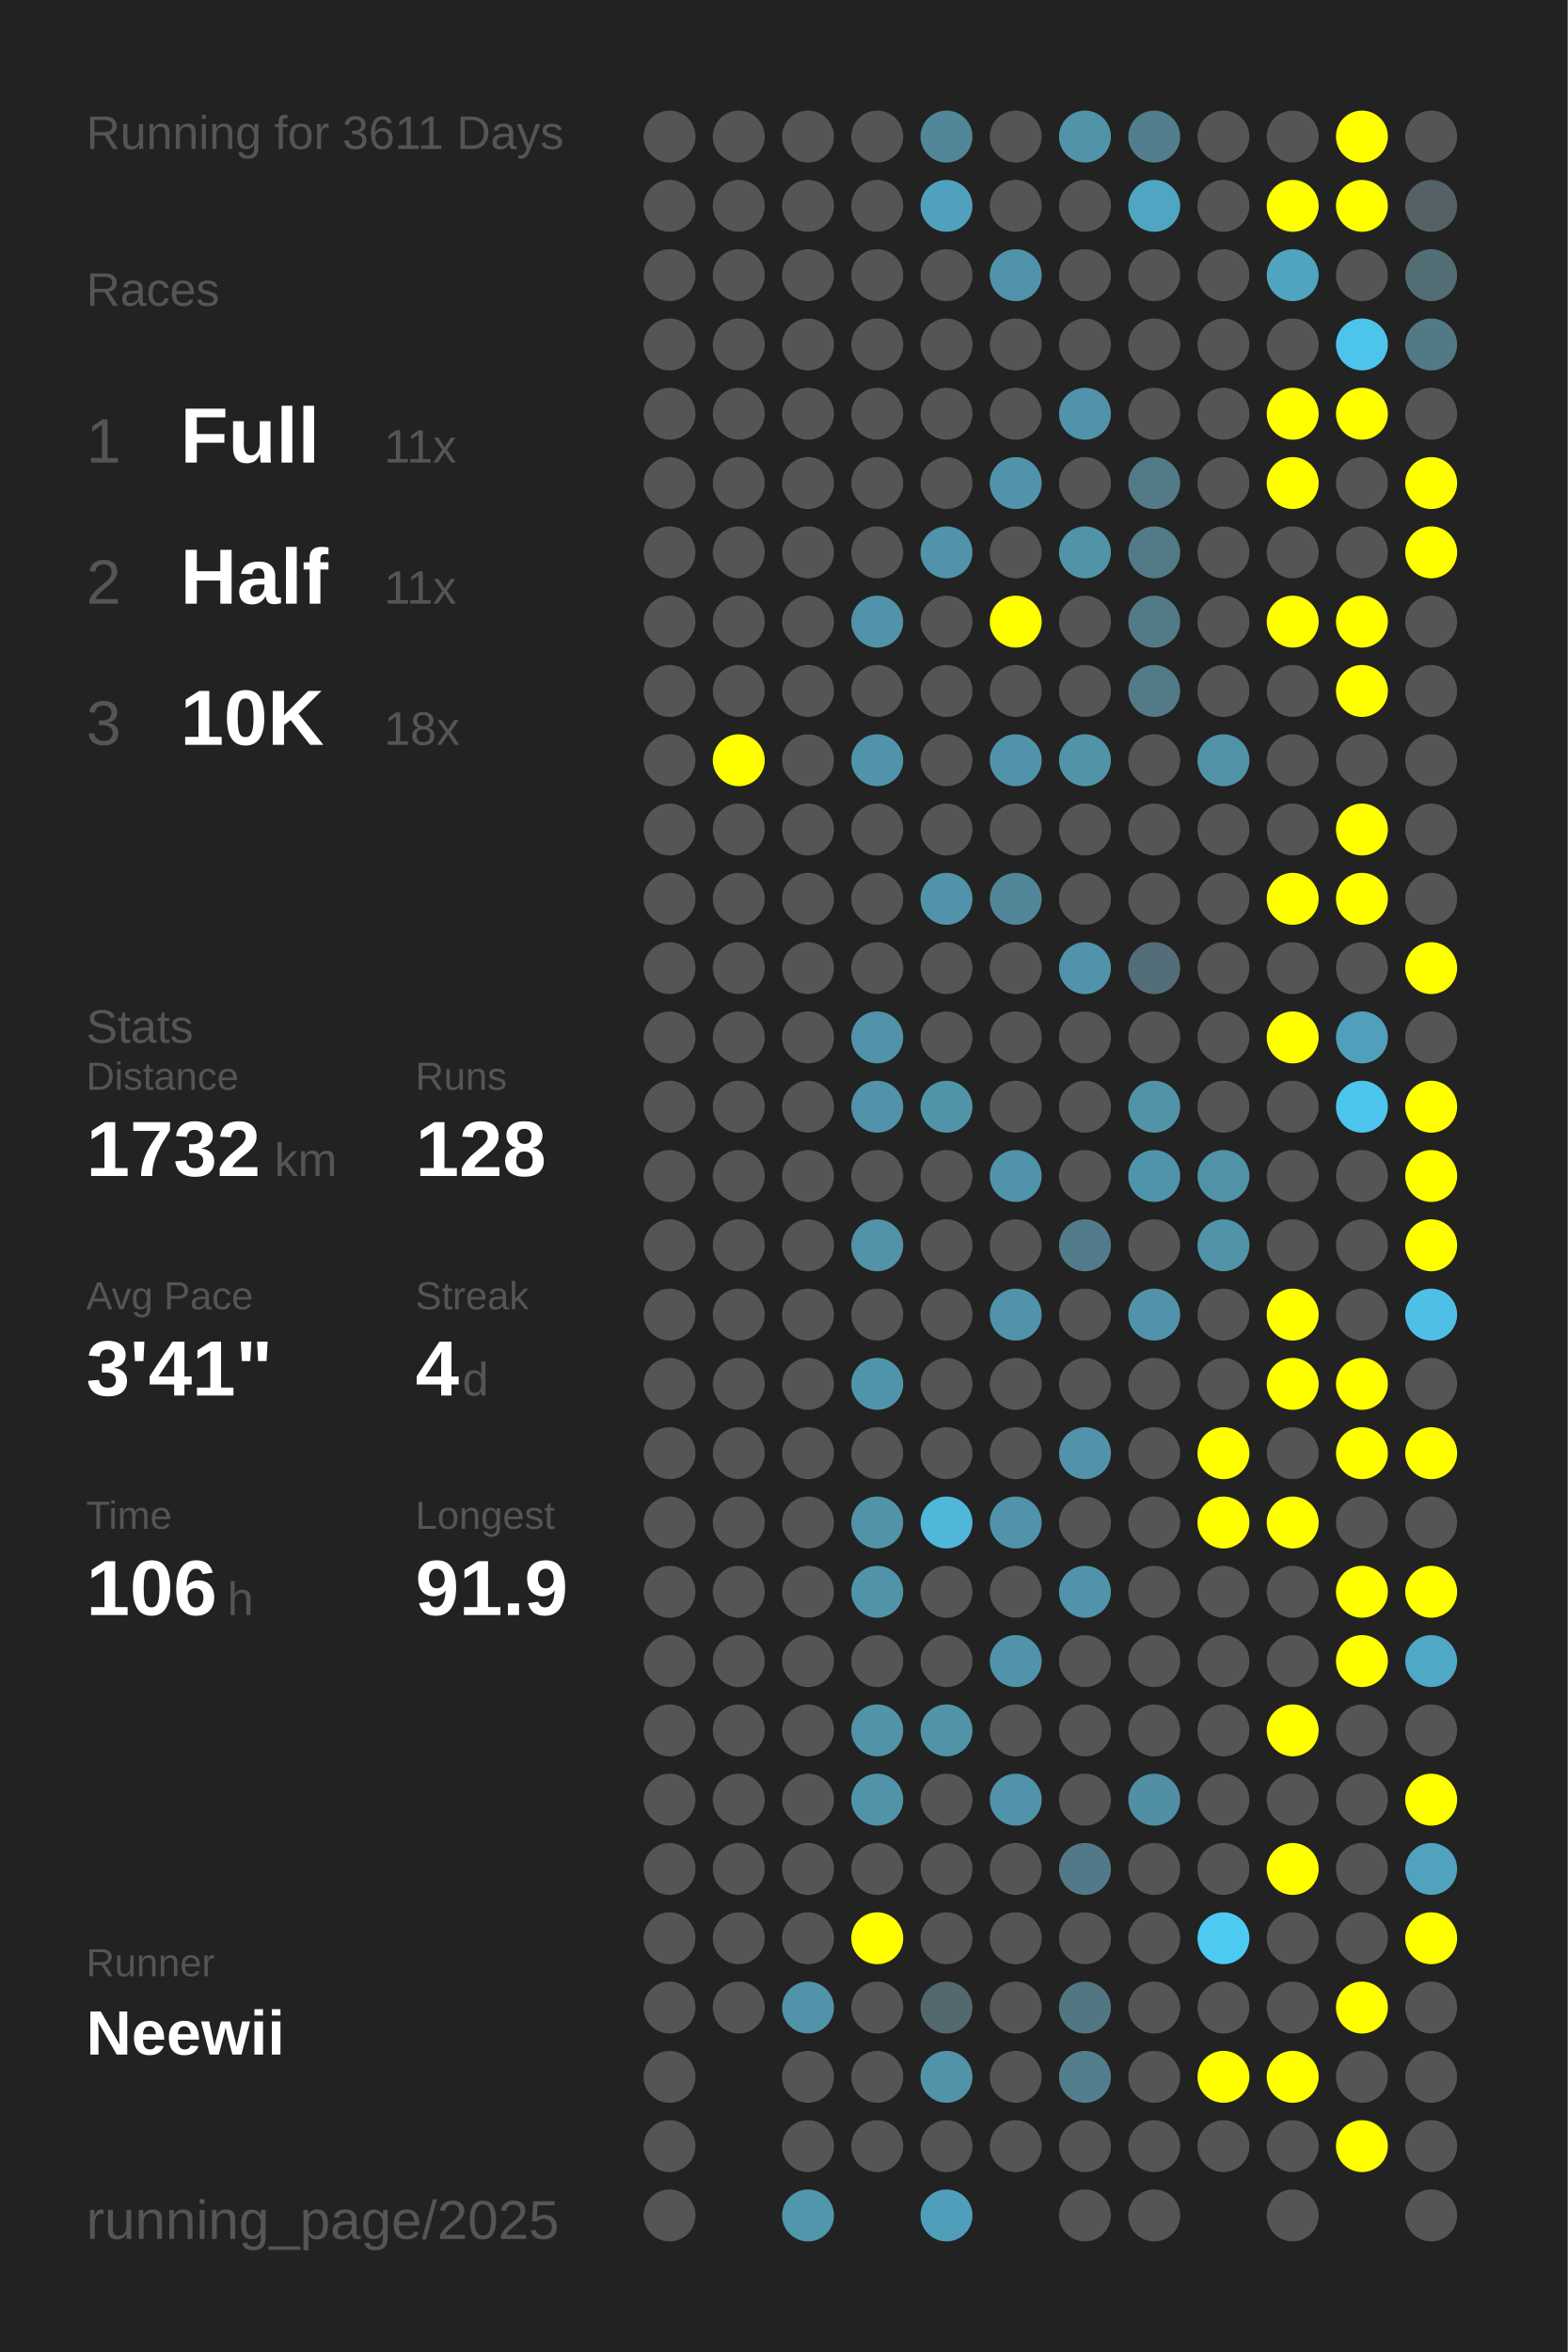
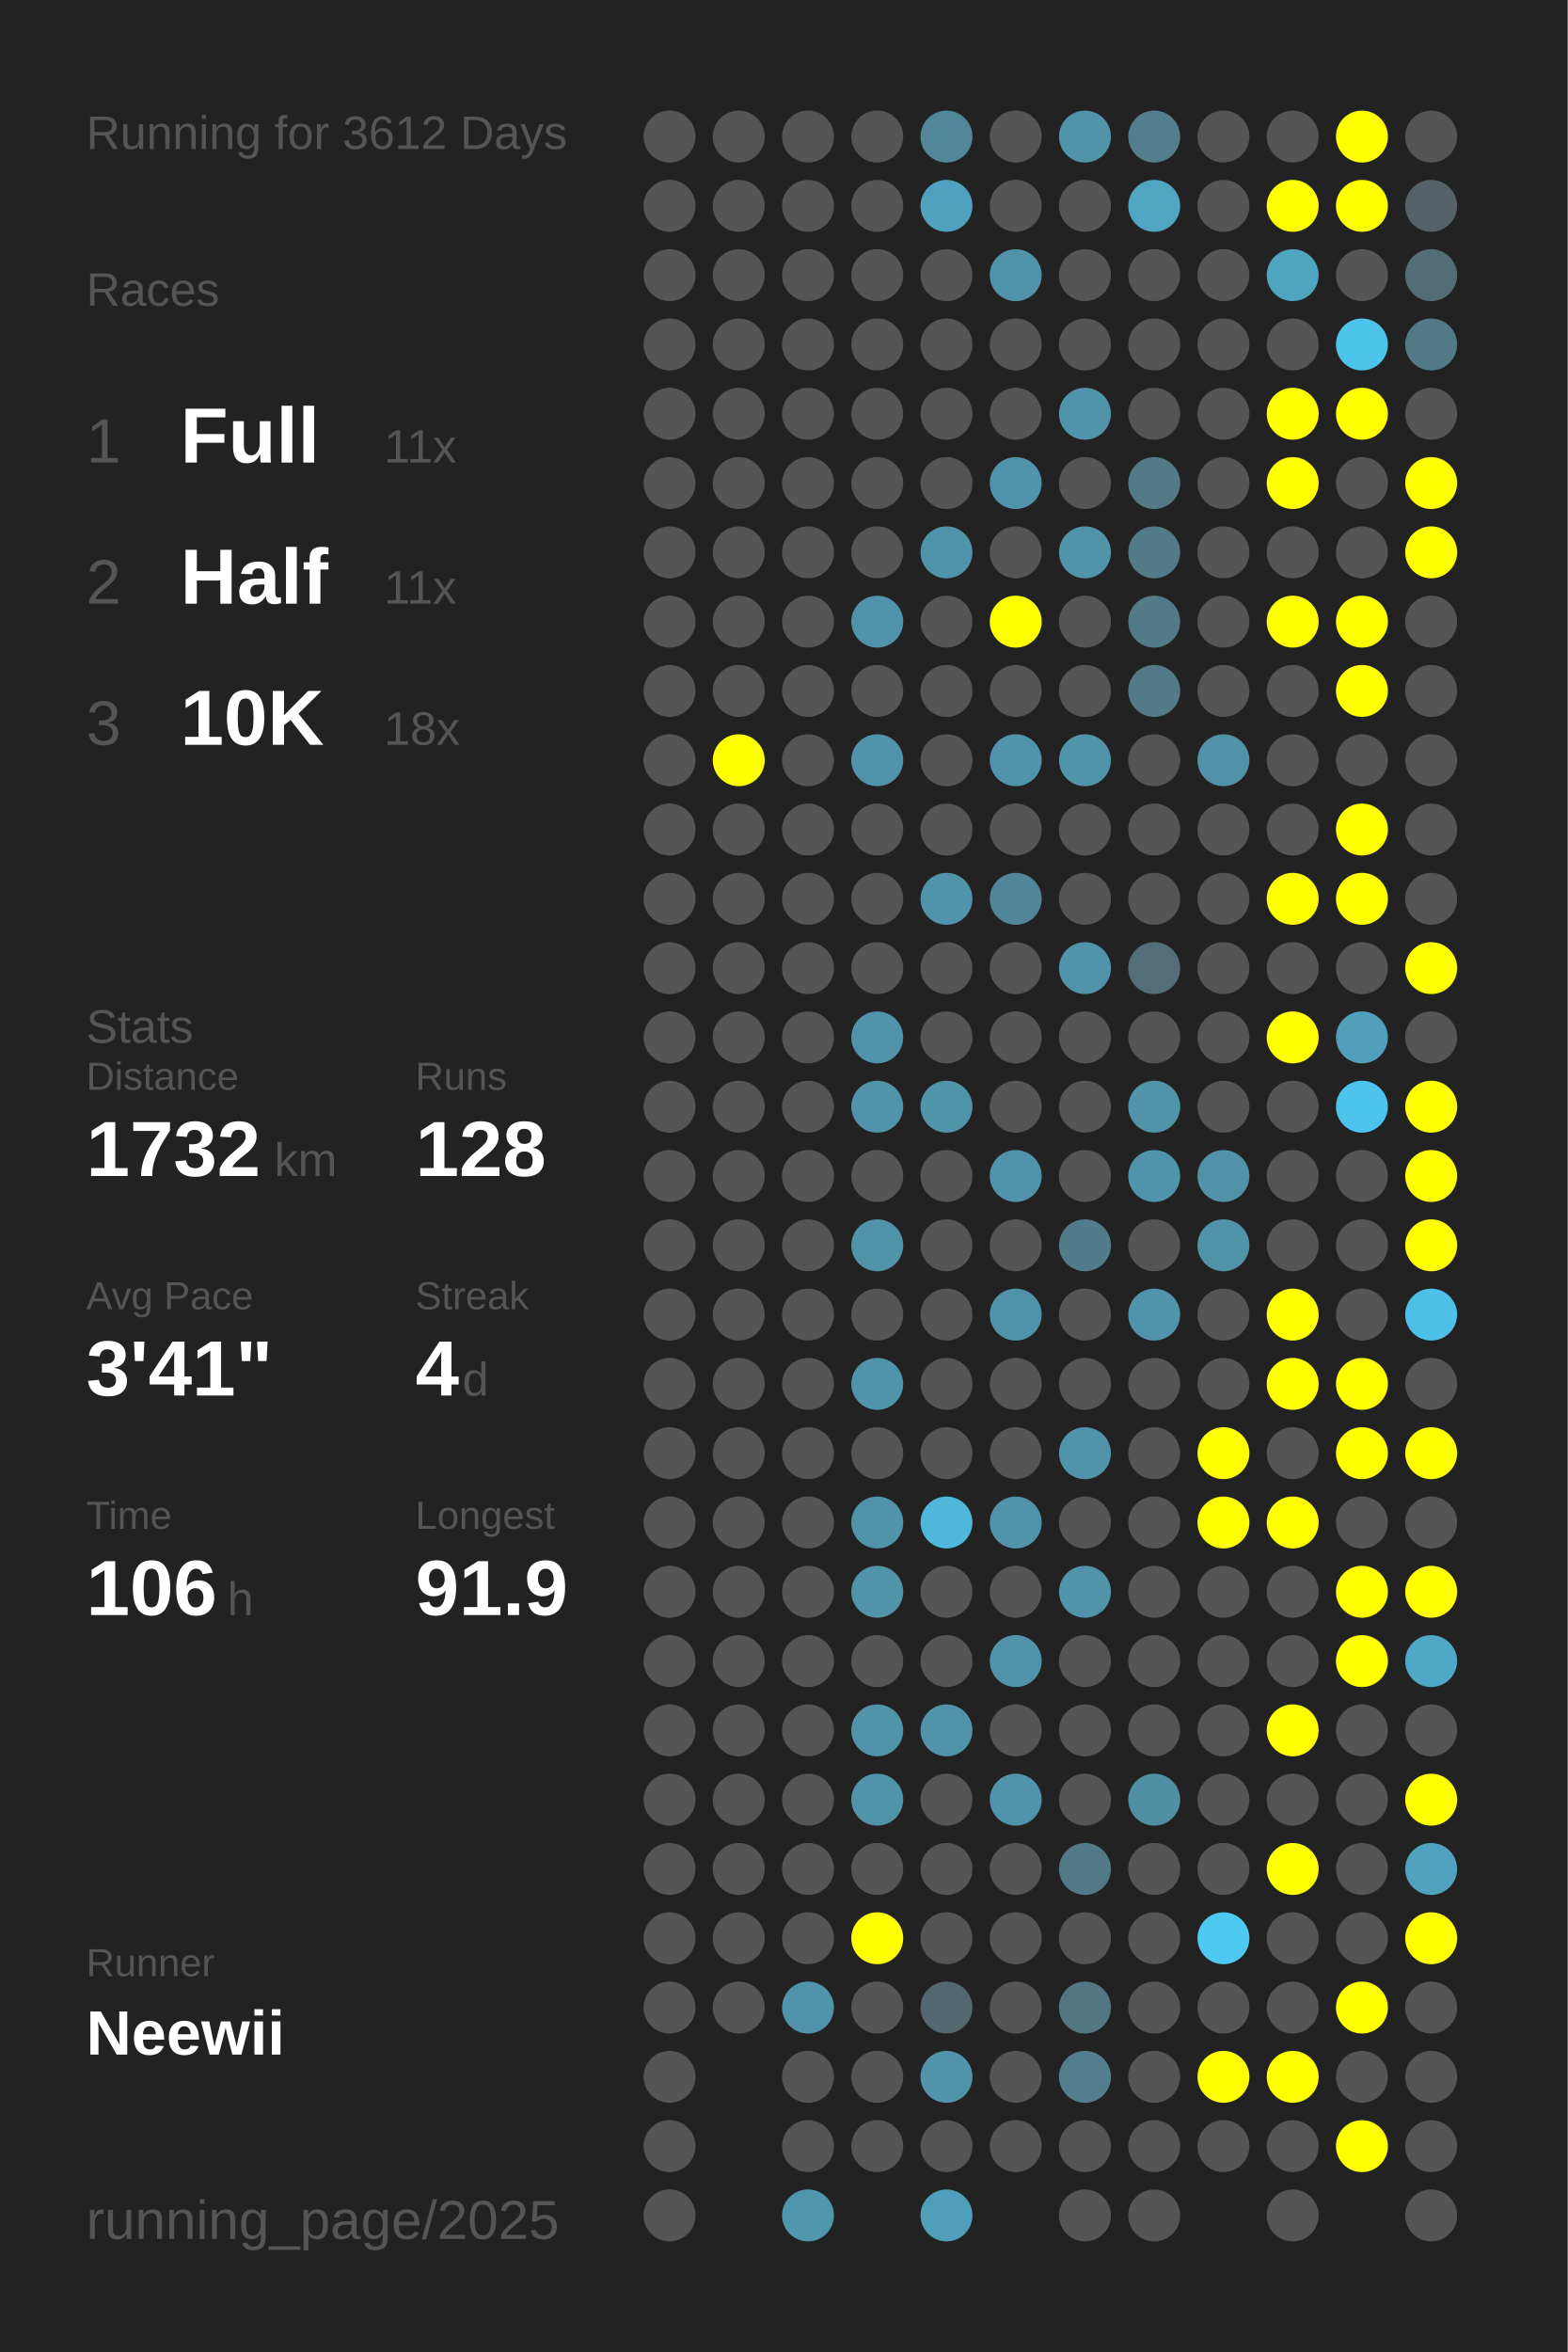
<svg xmlns="http://www.w3.org/2000/svg" baseProfile="full" height="300mm" version="1.1" viewBox="0,0,200,300" width="200mm">
  <defs />
  <rect fill="#222222" height="300" width="200" x="0" y="0" />
-   <text fill="#555555" style="font-size:6px; font-family:Arial;" x="11" y="19">Running for 3611 Days</text>
+   <text fill="#555555" style="font-size:6px; font-family:Arial;" x="11" y="19">Running for 3612 Days</text>
  <text fill="#555555" style="font-size:6px; font-family:Arial;" x="11" y="39">Races</text>
  <text fill="#555555" style="font-size:8px; font-family:Arial;" x="11" y="59">1</text>
  <text fill="#FFFFFF" style="font-size:10px; font-family:Arial; font-weight:bold;" x="23" y="59">Full</text>
  <text fill="#555555" style="font-size:6px; font-family:Arial;" x="49" y="59">11x</text>
  <text fill="#555555" style="font-size:8px; font-family:Arial;" x="11" y="77">2</text>
  <text fill="#FFFFFF" style="font-size:10px; font-family:Arial; font-weight:bold;" x="23" y="77">Half</text>
  <text fill="#555555" style="font-size:6px; font-family:Arial;" x="49" y="77">11x</text>
  <text fill="#555555" style="font-size:8px; font-family:Arial;" x="11" y="95">3</text>
  <text fill="#FFFFFF" style="font-size:10px; font-family:Arial; font-weight:bold;" x="23" y="95">10K</text>
  <text fill="#555555" style="font-size:6px; font-family:Arial;" x="49" y="95">18x</text>
  <text fill="#555555" style="font-size:6px; font-family:Arial;" x="11" y="133">Stats</text>
  <text fill="#555555" style="font-size:5px; font-family:Arial;" x="11" y="139">Distance</text>
  <text fill="#FFFFFF" style="font-size:10px; font-family:Arial; font-weight:bold;" x="11" y="150">1732</text>
  <text fill="#555555" style="font-size:6px; font-family:Arial;" x="35" y="150">km</text>
  <text fill="#555555" style="font-size:5px; font-family:Arial;" x="53" y="139">Runs</text>
  <text fill="#FFFFFF" style="font-size:10px; font-family:Arial; font-weight:bold;" x="53" y="150">128</text>
  <text fill="#555555" style="font-size:5px; font-family:Arial;" x="11" y="167">Avg Pace</text>
  <text fill="#FFFFFF" style="font-size:10px; font-family:Arial; font-weight:bold;" x="11" y="178">3'41"</text>
  <text fill="#555555" style="font-size:5px; font-family:Arial;" x="53" y="167">Streak</text>
  <text fill="#FFFFFF" style="font-size:10px; font-family:Arial; font-weight:bold;" x="53" y="178">4</text>
  <text fill="#555555" style="font-size:6px; font-family:Arial;" x="59" y="178">d</text>
  <text fill="#555555" style="font-size:5px; font-family:Arial;" x="11" y="195">Time</text>
  <text fill="#FFFFFF" style="font-size:10px; font-family:Arial; font-weight:bold;" x="11" y="206">106</text>
  <text fill="#555555" style="font-size:6px; font-family:Arial;" x="29" y="206">h</text>
  <text fill="#555555" style="font-size:5px; font-family:Arial;" x="53" y="195">Longest</text>
  <text fill="#FFFFFF" style="font-size:10px; font-family:Arial; font-weight:bold;" x="53" y="206">91.9</text>
  <text fill="#555555" style="font-size:5px; font-family:Arial;" x="11" y="252.065">Runner</text>
  <text fill="#FFFFFF" style="font-size:8px; font-family:Arial; font-weight:bold;" x="11" y="262.065">Neewii</text>
  <text fill="#555555" style="font-size:7px; font-family:Arial;" x="11" y="285.581">running_page/2025</text>
  <circle cx="85.417" cy="17.419" fill="#555555" r="3.312" />
  <circle cx="85.417" cy="26.258" fill="#555555" r="3.312" />
  <circle cx="85.417" cy="35.097" fill="#555555" r="3.312" />
  <circle cx="85.417" cy="43.935" fill="#555555" r="3.312" />
  <circle cx="85.417" cy="52.774" fill="#555555" r="3.312" />
  <circle cx="85.417" cy="61.613" fill="#555555" r="3.312" />
  <circle cx="85.417" cy="70.452" fill="#555555" r="3.312" />
  <circle cx="85.417" cy="79.29" fill="#555555" r="3.312" />
  <circle cx="85.417" cy="88.129" fill="#555555" r="3.312" />
  <circle cx="85.417" cy="96.968" fill="#555555" r="3.312" />
  <circle cx="85.417" cy="105.806" fill="#555555" r="3.312" />
  <circle cx="85.417" cy="114.645" fill="#555555" r="3.312" />
  <circle cx="85.417" cy="123.484" fill="#555555" r="3.312" />
  <circle cx="85.417" cy="132.323" fill="#555555" r="3.312" />
  <circle cx="85.417" cy="141.161" fill="#555555" r="3.312" />
  <circle cx="85.417" cy="150" fill="#555555" r="3.312" />
  <circle cx="85.417" cy="158.839" fill="#555555" r="3.312" />
  <circle cx="85.417" cy="167.677" fill="#555555" r="3.312" />
  <circle cx="85.417" cy="176.516" fill="#555555" r="3.312" />
  <circle cx="85.417" cy="185.355" fill="#555555" r="3.312" />
  <circle cx="85.417" cy="194.194" fill="#555555" r="3.312" />
  <circle cx="85.417" cy="203.032" fill="#555555" r="3.312" />
  <circle cx="85.417" cy="211.871" fill="#555555" r="3.312" />
  <circle cx="85.417" cy="220.71" fill="#555555" r="3.312" />
  <circle cx="85.417" cy="229.548" fill="#555555" r="3.312" />
  <circle cx="85.417" cy="238.387" fill="#555555" r="3.312" />
  <circle cx="85.417" cy="247.226" fill="#555555" r="3.312" />
  <circle cx="85.417" cy="256.065" fill="#555555" r="3.312" />
  <circle cx="85.417" cy="264.903" fill="#555555" r="3.312" />
  <circle cx="85.417" cy="273.742" fill="#555555" r="3.312" />
  <circle cx="85.417" cy="282.581" fill="#555555" r="3.312" />
  <circle cx="94.25" cy="17.419" fill="#555555" r="3.312" />
  <circle cx="94.25" cy="26.258" fill="#555555" r="3.312" />
  <circle cx="94.25" cy="35.097" fill="#555555" r="3.312" />
  <circle cx="94.25" cy="43.935" fill="#555555" r="3.312" />
  <circle cx="94.25" cy="52.774" fill="#555555" r="3.312" />
  <circle cx="94.25" cy="61.613" fill="#555555" r="3.312" />
  <circle cx="94.25" cy="70.452" fill="#555555" r="3.312" />
  <circle cx="94.25" cy="79.29" fill="#555555" r="3.312" />
  <circle cx="94.25" cy="88.129" fill="#555555" r="3.312" />
  <circle cx="94.25" cy="96.968" fill="#FFFF00" r="3.312" />
  <circle cx="94.25" cy="105.806" fill="#555555" r="3.312" />
  <circle cx="94.25" cy="114.645" fill="#555555" r="3.312" />
  <circle cx="94.25" cy="123.484" fill="#555555" r="3.312" />
  <circle cx="94.25" cy="132.323" fill="#555555" r="3.312" />
  <circle cx="94.25" cy="141.161" fill="#555555" r="3.312" />
  <circle cx="94.25" cy="150" fill="#555555" r="3.312" />
  <circle cx="94.25" cy="158.839" fill="#555555" r="3.312" />
  <circle cx="94.25" cy="167.677" fill="#555555" r="3.312" />
  <circle cx="94.25" cy="176.516" fill="#555555" r="3.312" />
  <circle cx="94.25" cy="185.355" fill="#555555" r="3.312" />
  <circle cx="94.25" cy="194.194" fill="#555555" r="3.312" />
  <circle cx="94.25" cy="203.032" fill="#555555" r="3.312" />
  <circle cx="94.25" cy="211.871" fill="#555555" r="3.312" />
  <circle cx="94.25" cy="220.71" fill="#555555" r="3.312" />
  <circle cx="94.25" cy="229.548" fill="#555555" r="3.312" />
  <circle cx="94.25" cy="238.387" fill="#555555" r="3.312" />
  <circle cx="94.25" cy="247.226" fill="#555555" r="3.312" />
  <circle cx="94.25" cy="256.065" fill="#555555" r="3.312" />
  <circle cx="103.083" cy="17.419" fill="#555555" r="3.312" />
  <circle cx="103.083" cy="26.258" fill="#555555" r="3.312" />
  <circle cx="103.083" cy="35.097" fill="#555555" r="3.312" />
  <circle cx="103.083" cy="43.935" fill="#555555" r="3.312" />
  <circle cx="103.083" cy="52.774" fill="#555555" r="3.312" />
  <circle cx="103.083" cy="61.613" fill="#555555" r="3.312" />
  <circle cx="103.083" cy="70.452" fill="#555555" r="3.312" />
  <circle cx="103.083" cy="79.29" fill="#555555" r="3.312" />
  <circle cx="103.083" cy="88.129" fill="#555555" r="3.312" />
  <circle cx="103.083" cy="96.968" fill="#555555" r="3.312" />
  <circle cx="103.083" cy="105.806" fill="#555555" r="3.312" />
  <circle cx="103.083" cy="114.645" fill="#555555" r="3.312" />
  <circle cx="103.083" cy="123.484" fill="#555555" r="3.312" />
  <circle cx="103.083" cy="132.323" fill="#555555" r="3.312" />
  <circle cx="103.083" cy="141.161" fill="#555555" r="3.312" />
  <circle cx="103.083" cy="150" fill="#555555" r="3.312" />
  <circle cx="103.083" cy="158.839" fill="#555555" r="3.312" />
  <circle cx="103.083" cy="167.677" fill="#555555" r="3.312" />
  <circle cx="103.083" cy="176.516" fill="#555555" r="3.312" />
  <circle cx="103.083" cy="185.355" fill="#555555" r="3.312" />
  <circle cx="103.083" cy="194.194" fill="#555555" r="3.312" />
  <circle cx="103.083" cy="203.032" fill="#555555" r="3.312" />
  <circle cx="103.083" cy="211.871" fill="#555555" r="3.312" />
  <circle cx="103.083" cy="220.71" fill="#555555" r="3.312" />
  <circle cx="103.083" cy="229.548" fill="#555555" r="3.312" />
  <circle cx="103.083" cy="238.387" fill="#555555" r="3.312" />
  <circle cx="103.083" cy="247.226" fill="#555555" r="3.312" />
  <circle cx="103.083" cy="256.065" fill="#5093aa" r="3.312" />
  <circle cx="103.083" cy="264.903" fill="#555555" r="3.312" />
  <circle cx="103.083" cy="273.742" fill="#555555" r="3.312" />
  <circle cx="103.083" cy="282.581" fill="#5096ad" r="3.312" />
  <circle cx="111.917" cy="17.419" fill="#555555" r="3.312" />
  <circle cx="111.917" cy="26.258" fill="#555555" r="3.312" />
  <circle cx="111.917" cy="35.097" fill="#555555" r="3.312" />
  <circle cx="111.917" cy="43.935" fill="#555555" r="3.312" />
  <circle cx="111.917" cy="52.774" fill="#555555" r="3.312" />
  <circle cx="111.917" cy="61.613" fill="#555555" r="3.312" />
  <circle cx="111.917" cy="70.452" fill="#555555" r="3.312" />
  <circle cx="111.917" cy="79.29" fill="#5093aa" r="3.312" />
  <circle cx="111.917" cy="88.129" fill="#555555" r="3.312" />
  <circle cx="111.917" cy="96.968" fill="#5093aa" r="3.312" />
  <circle cx="111.917" cy="105.806" fill="#555555" r="3.312" />
  <circle cx="111.917" cy="114.645" fill="#555555" r="3.312" />
  <circle cx="111.917" cy="123.484" fill="#555555" r="3.312" />
  <circle cx="111.917" cy="132.323" fill="#5093aa" r="3.312" />
  <circle cx="111.917" cy="141.161" fill="#5093aa" r="3.312" />
  <circle cx="111.917" cy="150" fill="#555555" r="3.312" />
  <circle cx="111.917" cy="158.839" fill="#5193a9" r="3.312" />
  <circle cx="111.917" cy="167.677" fill="#555555" r="3.312" />
  <circle cx="111.917" cy="176.516" fill="#5094ab" r="3.312" />
  <circle cx="111.917" cy="185.355" fill="#555555" r="3.312" />
  <circle cx="111.917" cy="194.194" fill="#5193a9" r="3.312" />
  <circle cx="111.917" cy="203.032" fill="#5193a9" r="3.312" />
  <circle cx="111.917" cy="211.871" fill="#555555" r="3.312" />
  <circle cx="111.917" cy="220.71" fill="#5193a9" r="3.312" />
  <circle cx="111.917" cy="229.548" fill="#5193a9" r="3.312" />
  <circle cx="111.917" cy="238.387" fill="#555555" r="3.312" />
  <circle cx="111.917" cy="247.226" fill="#FFFF00" r="3.312" />
  <circle cx="111.917" cy="256.065" fill="#555555" r="3.312" />
  <circle cx="111.917" cy="264.903" fill="#555555" r="3.312" />
  <circle cx="111.917" cy="273.742" fill="#555555" r="3.312" />
  <circle cx="120.75" cy="17.419" fill="#518799" r="3.312" />
  <circle cx="120.75" cy="26.258" fill="#50a1bd" r="3.312" />
  <circle cx="120.75" cy="35.097" fill="#555555" r="3.312" />
  <circle cx="120.75" cy="43.935" fill="#555555" r="3.312" />
  <circle cx="120.75" cy="52.774" fill="#555555" r="3.312" />
  <circle cx="120.75" cy="61.613" fill="#555555" r="3.312" />
  <circle cx="120.75" cy="70.452" fill="#5093aa" r="3.312" />
  <circle cx="120.75" cy="79.29" fill="#555555" r="3.312" />
  <circle cx="120.75" cy="88.129" fill="#555555" r="3.312" />
  <circle cx="120.75" cy="96.968" fill="#555555" r="3.312" />
  <circle cx="120.75" cy="105.806" fill="#555555" r="3.312" />
  <circle cx="120.75" cy="114.645" fill="#5093aa" r="3.312" />
  <circle cx="120.75" cy="123.484" fill="#555555" r="3.312" />
  <circle cx="120.75" cy="132.323" fill="#555555" r="3.312" />
  <circle cx="120.75" cy="141.161" fill="#5094aa" r="3.312" />
  <circle cx="120.75" cy="150" fill="#555555" r="3.312" />
  <circle cx="120.75" cy="158.839" fill="#555555" r="3.312" />
  <circle cx="120.75" cy="167.677" fill="#555555" r="3.312" />
  <circle cx="120.75" cy="176.516" fill="#555555" r="3.312" />
  <circle cx="120.75" cy="185.355" fill="#555555" r="3.312" />
  <circle cx="120.75" cy="194.194" fill="#4eb7da" r="3.312" />
  <circle cx="120.75" cy="203.032" fill="#555555" r="3.312" />
  <circle cx="120.75" cy="211.871" fill="#555555" r="3.312" />
  <circle cx="120.75" cy="220.71" fill="#5193a9" r="3.312" />
  <circle cx="120.75" cy="229.548" fill="#555555" r="3.312" />
  <circle cx="120.75" cy="238.387" fill="#555555" r="3.312" />
  <circle cx="120.75" cy="247.226" fill="#555555" r="3.312" />
  <circle cx="120.75" cy="256.065" fill="#53686f" r="3.312" />
  <circle cx="120.75" cy="264.903" fill="#5193a9" r="3.312" />
  <circle cx="120.75" cy="273.742" fill="#555555" r="3.312" />
  <circle cx="120.75" cy="282.581" fill="#509fba" r="3.312" />
  <circle cx="129.583" cy="17.419" fill="#555555" r="3.312" />
  <circle cx="129.583" cy="26.258" fill="#555555" r="3.312" />
  <circle cx="129.583" cy="35.097" fill="#5093aa" r="3.312" />
  <circle cx="129.583" cy="43.935" fill="#555555" r="3.312" />
  <circle cx="129.583" cy="52.774" fill="#555555" r="3.312" />
  <circle cx="129.583" cy="61.613" fill="#5093aa" r="3.312" />
  <circle cx="129.583" cy="70.452" fill="#555555" r="3.312" />
  <circle cx="129.583" cy="79.29" fill="#FFFF00" r="3.312" />
  <circle cx="129.583" cy="88.129" fill="#555555" r="3.312" />
  <circle cx="129.583" cy="96.968" fill="#5093aa" r="3.312" />
  <circle cx="129.583" cy="105.806" fill="#555555" r="3.312" />
  <circle cx="129.583" cy="114.645" fill="#518698" r="3.312" />
  <circle cx="129.583" cy="123.484" fill="#555555" r="3.312" />
  <circle cx="129.583" cy="132.323" fill="#555555" r="3.312" />
  <circle cx="129.583" cy="141.161" fill="#555555" r="3.312" />
  <circle cx="129.583" cy="150" fill="#5093aa" r="3.312" />
  <circle cx="129.583" cy="158.839" fill="#555555" r="3.312" />
  <circle cx="129.583" cy="167.677" fill="#5093aa" r="3.312" />
  <circle cx="129.583" cy="176.516" fill="#555555" r="3.312" />
  <circle cx="129.583" cy="185.355" fill="#555555" r="3.312" />
  <circle cx="129.583" cy="194.194" fill="#5093aa" r="3.312" />
  <circle cx="129.583" cy="203.032" fill="#555555" r="3.312" />
  <circle cx="129.583" cy="211.871" fill="#5093aa" r="3.312" />
  <circle cx="129.583" cy="220.71" fill="#555555" r="3.312" />
  <circle cx="129.583" cy="229.548" fill="#5093aa" r="3.312" />
  <circle cx="129.583" cy="238.387" fill="#555555" r="3.312" />
  <circle cx="129.583" cy="247.226" fill="#555555" r="3.312" />
  <circle cx="129.583" cy="256.065" fill="#555555" r="3.312" />
  <circle cx="129.583" cy="264.903" fill="#555555" r="3.312" />
  <circle cx="129.583" cy="273.742" fill="#555555" r="3.312" />
  <circle cx="138.417" cy="17.419" fill="#5193a9" r="3.312" />
  <circle cx="138.417" cy="26.258" fill="#555555" r="3.312" />
  <circle cx="138.417" cy="35.097" fill="#555555" r="3.312" />
  <circle cx="138.417" cy="43.935" fill="#555555" r="3.312" />
  <circle cx="138.417" cy="52.774" fill="#5093aa" r="3.312" />
  <circle cx="138.417" cy="61.613" fill="#555555" r="3.312" />
  <circle cx="138.417" cy="70.452" fill="#5193a9" r="3.312" />
  <circle cx="138.417" cy="79.29" fill="#555555" r="3.312" />
  <circle cx="138.417" cy="88.129" fill="#555555" r="3.312" />
  <circle cx="138.417" cy="96.968" fill="#5193a9" r="3.312" />
  <circle cx="138.417" cy="105.806" fill="#555555" r="3.312" />
  <circle cx="138.417" cy="114.645" fill="#555555" r="3.312" />
  <circle cx="138.417" cy="123.484" fill="#5093aa" r="3.312" />
  <circle cx="138.417" cy="132.323" fill="#555555" r="3.312" />
  <circle cx="138.417" cy="141.161" fill="#555555" r="3.312" />
  <circle cx="138.417" cy="150" fill="#555555" r="3.312" />
  <circle cx="138.417" cy="158.839" fill="#527c8b" r="3.312" />
  <circle cx="138.417" cy="167.677" fill="#555555" r="3.312" />
  <circle cx="138.417" cy="176.516" fill="#555555" r="3.312" />
  <circle cx="138.417" cy="185.355" fill="#5093aa" r="3.312" />
  <circle cx="138.417" cy="194.194" fill="#555555" r="3.312" />
  <circle cx="138.417" cy="203.032" fill="#5093aa" r="3.312" />
  <circle cx="138.417" cy="211.871" fill="#555555" r="3.312" />
  <circle cx="138.417" cy="220.71" fill="#555555" r="3.312" />
  <circle cx="138.417" cy="229.548" fill="#555555" r="3.312" />
  <circle cx="138.417" cy="238.387" fill="#527987" r="3.312" />
  <circle cx="138.417" cy="247.226" fill="#555555" r="3.312" />
  <circle cx="138.417" cy="256.065" fill="#527783" r="3.312" />
  <circle cx="138.417" cy="264.903" fill="#527e8d" r="3.312" />
  <circle cx="138.417" cy="273.742" fill="#555555" r="3.312" />
  <circle cx="138.417" cy="282.581" fill="#555555" r="3.312" />
  <circle cx="147.25" cy="17.419" fill="#527e8d" r="3.312" />
  <circle cx="147.25" cy="26.258" fill="#4fa5c2" r="3.312" />
  <circle cx="147.25" cy="35.097" fill="#555555" r="3.312" />
  <circle cx="147.25" cy="43.935" fill="#555555" r="3.312" />
  <circle cx="147.25" cy="52.774" fill="#555555" r="3.312" />
  <circle cx="147.25" cy="61.613" fill="#527a87" r="3.312" />
  <circle cx="147.25" cy="70.452" fill="#527a87" r="3.312" />
  <circle cx="147.25" cy="79.29" fill="#527a87" r="3.312" />
  <circle cx="147.25" cy="88.129" fill="#527a87" r="3.312" />
  <circle cx="147.25" cy="96.968" fill="#555555" r="3.312" />
  <circle cx="147.25" cy="105.806" fill="#555555" r="3.312" />
  <circle cx="147.25" cy="114.645" fill="#555555" r="3.312" />
  <circle cx="147.25" cy="123.484" fill="#536e78" r="3.312" />
  <circle cx="147.25" cy="132.323" fill="#555555" r="3.312" />
  <circle cx="147.25" cy="141.161" fill="#5193a9" r="3.312" />
  <circle cx="147.25" cy="150" fill="#5094ab" r="3.312" />
  <circle cx="147.25" cy="158.839" fill="#555555" r="3.312" />
  <circle cx="147.25" cy="167.677" fill="#5093aa" r="3.312" />
  <circle cx="147.25" cy="176.516" fill="#555555" r="3.312" />
  <circle cx="147.25" cy="185.355" fill="#555555" r="3.312" />
  <circle cx="147.25" cy="194.194" fill="#555555" r="3.312" />
  <circle cx="147.25" cy="203.032" fill="#555555" r="3.312" />
  <circle cx="147.25" cy="211.871" fill="#555555" r="3.312" />
  <circle cx="147.25" cy="220.71" fill="#555555" r="3.312" />
  <circle cx="147.25" cy="229.548" fill="#518fa4" r="3.312" />
  <circle cx="147.25" cy="238.387" fill="#555555" r="3.312" />
  <circle cx="147.25" cy="247.226" fill="#555555" r="3.312" />
  <circle cx="147.25" cy="256.065" fill="#555555" r="3.312" />
  <circle cx="147.25" cy="264.903" fill="#555555" r="3.312" />
  <circle cx="147.25" cy="273.742" fill="#555555" r="3.312" />
  <circle cx="147.25" cy="282.581" fill="#555555" r="3.312" />
  <circle cx="156.083" cy="17.419" fill="#555555" r="3.312" />
  <circle cx="156.083" cy="26.258" fill="#555555" r="3.312" />
  <circle cx="156.083" cy="35.097" fill="#555555" r="3.312" />
  <circle cx="156.083" cy="43.935" fill="#555555" r="3.312" />
  <circle cx="156.083" cy="52.774" fill="#555555" r="3.312" />
  <circle cx="156.083" cy="61.613" fill="#555555" r="3.312" />
  <circle cx="156.083" cy="70.452" fill="#555555" r="3.312" />
  <circle cx="156.083" cy="79.29" fill="#555555" r="3.312" />
  <circle cx="156.083" cy="88.129" fill="#555555" r="3.312" />
  <circle cx="156.083" cy="96.968" fill="#5192a9" r="3.312" />
  <circle cx="156.083" cy="105.806" fill="#555555" r="3.312" />
  <circle cx="156.083" cy="114.645" fill="#555555" r="3.312" />
  <circle cx="156.083" cy="123.484" fill="#555555" r="3.312" />
  <circle cx="156.083" cy="132.323" fill="#555555" r="3.312" />
  <circle cx="156.083" cy="141.161" fill="#555555" r="3.312" />
  <circle cx="156.083" cy="150" fill="#5192a8" r="3.312" />
  <circle cx="156.083" cy="158.839" fill="#5193a9" r="3.312" />
  <circle cx="156.083" cy="167.677" fill="#555555" r="3.312" />
  <circle cx="156.083" cy="176.516" fill="#555555" r="3.312" />
  <circle cx="156.083" cy="185.355" fill="#FFFF00" r="3.312" />
  <circle cx="156.083" cy="194.194" fill="#FFFF00" r="3.312" />
  <circle cx="156.083" cy="203.032" fill="#555555" r="3.312" />
  <circle cx="156.083" cy="211.871" fill="#555555" r="3.312" />
  <circle cx="156.083" cy="220.71" fill="#555555" r="3.312" />
  <circle cx="156.083" cy="229.548" fill="#555555" r="3.312" />
  <circle cx="156.083" cy="238.387" fill="#555555" r="3.312" />
  <circle cx="156.083" cy="247.226" fill="#4dc9f2" r="3.312" />
  <circle cx="156.083" cy="256.065" fill="#555555" r="3.312" />
  <circle cx="156.083" cy="264.903" fill="#FFFF00" r="3.312" />
  <circle cx="156.083" cy="273.742" fill="#555555" r="3.312" />
  <circle cx="164.917" cy="17.419" fill="#555555" r="3.312" />
  <circle cx="164.917" cy="26.258" fill="#FFFF00" r="3.312" />
  <circle cx="164.917" cy="35.097" fill="#4fa4c0" r="3.312" />
  <circle cx="164.917" cy="43.935" fill="#555555" r="3.312" />
  <circle cx="164.917" cy="52.774" fill="#FFFF00" r="3.312" />
  <circle cx="164.917" cy="61.613" fill="#FFFF00" r="3.312" />
  <circle cx="164.917" cy="70.452" fill="#555555" r="3.312" />
  <circle cx="164.917" cy="79.29" fill="#FFFF00" r="3.312" />
  <circle cx="164.917" cy="88.129" fill="#555555" r="3.312" />
  <circle cx="164.917" cy="96.968" fill="#555555" r="3.312" />
  <circle cx="164.917" cy="105.806" fill="#555555" r="3.312" />
  <circle cx="164.917" cy="114.645" fill="#FFFF00" r="3.312" />
  <circle cx="164.917" cy="123.484" fill="#555555" r="3.312" />
  <circle cx="164.917" cy="132.323" fill="#FFFF00" r="3.312" />
  <circle cx="164.917" cy="141.161" fill="#555555" r="3.312" />
  <circle cx="164.917" cy="150" fill="#555555" r="3.312" />
  <circle cx="164.917" cy="158.839" fill="#555555" r="3.312" />
  <circle cx="164.917" cy="167.677" fill="#FFFF00" r="3.312" />
  <circle cx="164.917" cy="176.516" fill="#FFFF00" r="3.312" />
  <circle cx="164.917" cy="185.355" fill="#555555" r="3.312" />
  <circle cx="164.917" cy="194.194" fill="#FFFF00" r="3.312" />
  <circle cx="164.917" cy="203.032" fill="#555555" r="3.312" />
  <circle cx="164.917" cy="211.871" fill="#555555" r="3.312" />
  <circle cx="164.917" cy="220.71" fill="#FFFF00" r="3.312" />
  <circle cx="164.917" cy="229.548" fill="#555555" r="3.312" />
  <circle cx="164.917" cy="238.387" fill="#FFFF00" r="3.312" />
  <circle cx="164.917" cy="247.226" fill="#555555" r="3.312" />
  <circle cx="164.917" cy="256.065" fill="#555555" r="3.312" />
  <circle cx="164.917" cy="264.903" fill="#FFFF00" r="3.312" />
  <circle cx="164.917" cy="273.742" fill="#555555" r="3.312" />
  <circle cx="164.917" cy="282.581" fill="#555555" r="3.312" />
  <circle cx="173.75" cy="17.419" fill="#FFFF00" r="3.312" />
  <circle cx="173.75" cy="26.258" fill="#FFFF00" r="3.312" />
  <circle cx="173.75" cy="35.097" fill="#555555" r="3.312" />
  <circle cx="173.75" cy="43.935" fill="#4dc4ec" r="3.312" />
  <circle cx="173.75" cy="52.774" fill="#FFFF00" r="3.312" />
  <circle cx="173.75" cy="61.613" fill="#555555" r="3.312" />
  <circle cx="173.75" cy="70.452" fill="#555555" r="3.312" />
  <circle cx="173.75" cy="79.29" fill="#FFFF00" r="3.312" />
  <circle cx="173.75" cy="88.129" fill="#FFFF00" r="3.312" />
  <circle cx="173.75" cy="96.968" fill="#555555" r="3.312" />
  <circle cx="173.75" cy="105.806" fill="#FFFF00" r="3.312" />
  <circle cx="173.75" cy="114.645" fill="#FFFF00" r="3.312" />
  <circle cx="173.75" cy="123.484" fill="#555555" r="3.312" />
  <circle cx="173.75" cy="132.323" fill="#50a0bc" r="3.312" />
  <circle cx="173.75" cy="141.161" fill="#4dc4ed" r="3.312" />
  <circle cx="173.75" cy="150" fill="#555555" r="3.312" />
  <circle cx="173.75" cy="158.839" fill="#555555" r="3.312" />
  <circle cx="173.75" cy="167.677" fill="#555555" r="3.312" />
  <circle cx="173.75" cy="176.516" fill="#FFFF00" r="3.312" />
  <circle cx="173.75" cy="185.355" fill="#FFFF00" r="3.312" />
  <circle cx="173.75" cy="194.194" fill="#555555" r="3.312" />
  <circle cx="173.75" cy="203.032" fill="#FFFF00" r="3.312" />
  <circle cx="173.75" cy="211.871" fill="#FFFF00" r="3.312" />
  <circle cx="173.75" cy="220.71" fill="#555555" r="3.312" />
  <circle cx="173.75" cy="229.548" fill="#555555" r="3.312" />
  <circle cx="173.75" cy="238.387" fill="#555555" r="3.312" />
  <circle cx="173.75" cy="247.226" fill="#555555" r="3.312" />
  <circle cx="173.75" cy="256.065" fill="#FFFF00" r="3.312" />
  <circle cx="173.75" cy="264.903" fill="#555555" r="3.312" />
  <circle cx="173.75" cy="273.742" fill="#FFFF00" r="3.312" />
  <circle cx="182.583" cy="17.419" fill="#555555" r="3.312" />
  <circle cx="182.583" cy="26.258" fill="#546267" r="3.312" />
  <circle cx="182.583" cy="35.097" fill="#536d75" r="3.312" />
  <circle cx="182.583" cy="43.935" fill="#527986" r="3.312" />
  <circle cx="182.583" cy="52.774" fill="#555555" r="3.312" />
  <circle cx="182.583" cy="61.613" fill="#FFFF00" r="3.312" />
  <circle cx="182.583" cy="70.452" fill="#FFFF00" r="3.312" />
  <circle cx="182.583" cy="79.29" fill="#555555" r="3.312" />
  <circle cx="182.583" cy="88.129" fill="#555555" r="3.312" />
  <circle cx="182.583" cy="96.968" fill="#555555" r="3.312" />
  <circle cx="182.583" cy="105.806" fill="#555555" r="3.312" />
  <circle cx="182.583" cy="114.645" fill="#555555" r="3.312" />
  <circle cx="182.583" cy="123.484" fill="#FFFF00" r="3.312" />
  <circle cx="182.583" cy="132.323" fill="#555555" r="3.312" />
  <circle cx="182.583" cy="141.161" fill="#FFFF00" r="3.312" />
  <circle cx="182.583" cy="150" fill="#FFFF00" r="3.312" />
  <circle cx="182.583" cy="158.839" fill="#FFFF00" r="3.312" />
  <circle cx="182.583" cy="167.677" fill="#4ec0e7" r="3.312" />
  <circle cx="182.583" cy="176.516" fill="#555555" r="3.312" />
  <circle cx="182.583" cy="185.355" fill="#FFFF00" r="3.312" />
  <circle cx="182.583" cy="194.194" fill="#555555" r="3.312" />
  <circle cx="182.583" cy="203.032" fill="#FFFF00" r="3.312" />
  <circle cx="182.583" cy="211.871" fill="#4fa8c6" r="3.312" />
  <circle cx="182.583" cy="220.71" fill="#555555" r="3.312" />
  <circle cx="182.583" cy="229.548" fill="#FFFF00" r="3.312" />
  <circle cx="182.583" cy="238.387" fill="#50a2be" r="3.312" />
  <circle cx="182.583" cy="247.226" fill="#FFFF00" r="3.312" />
  <circle cx="182.583" cy="256.065" fill="#555555" r="3.312" />
  <circle cx="182.583" cy="264.903" fill="#555555" r="3.312" />
  <circle cx="182.583" cy="273.742" fill="#555555" r="3.312" />
  <circle cx="182.583" cy="282.581" fill="#555555" r="3.312" />
</svg>
